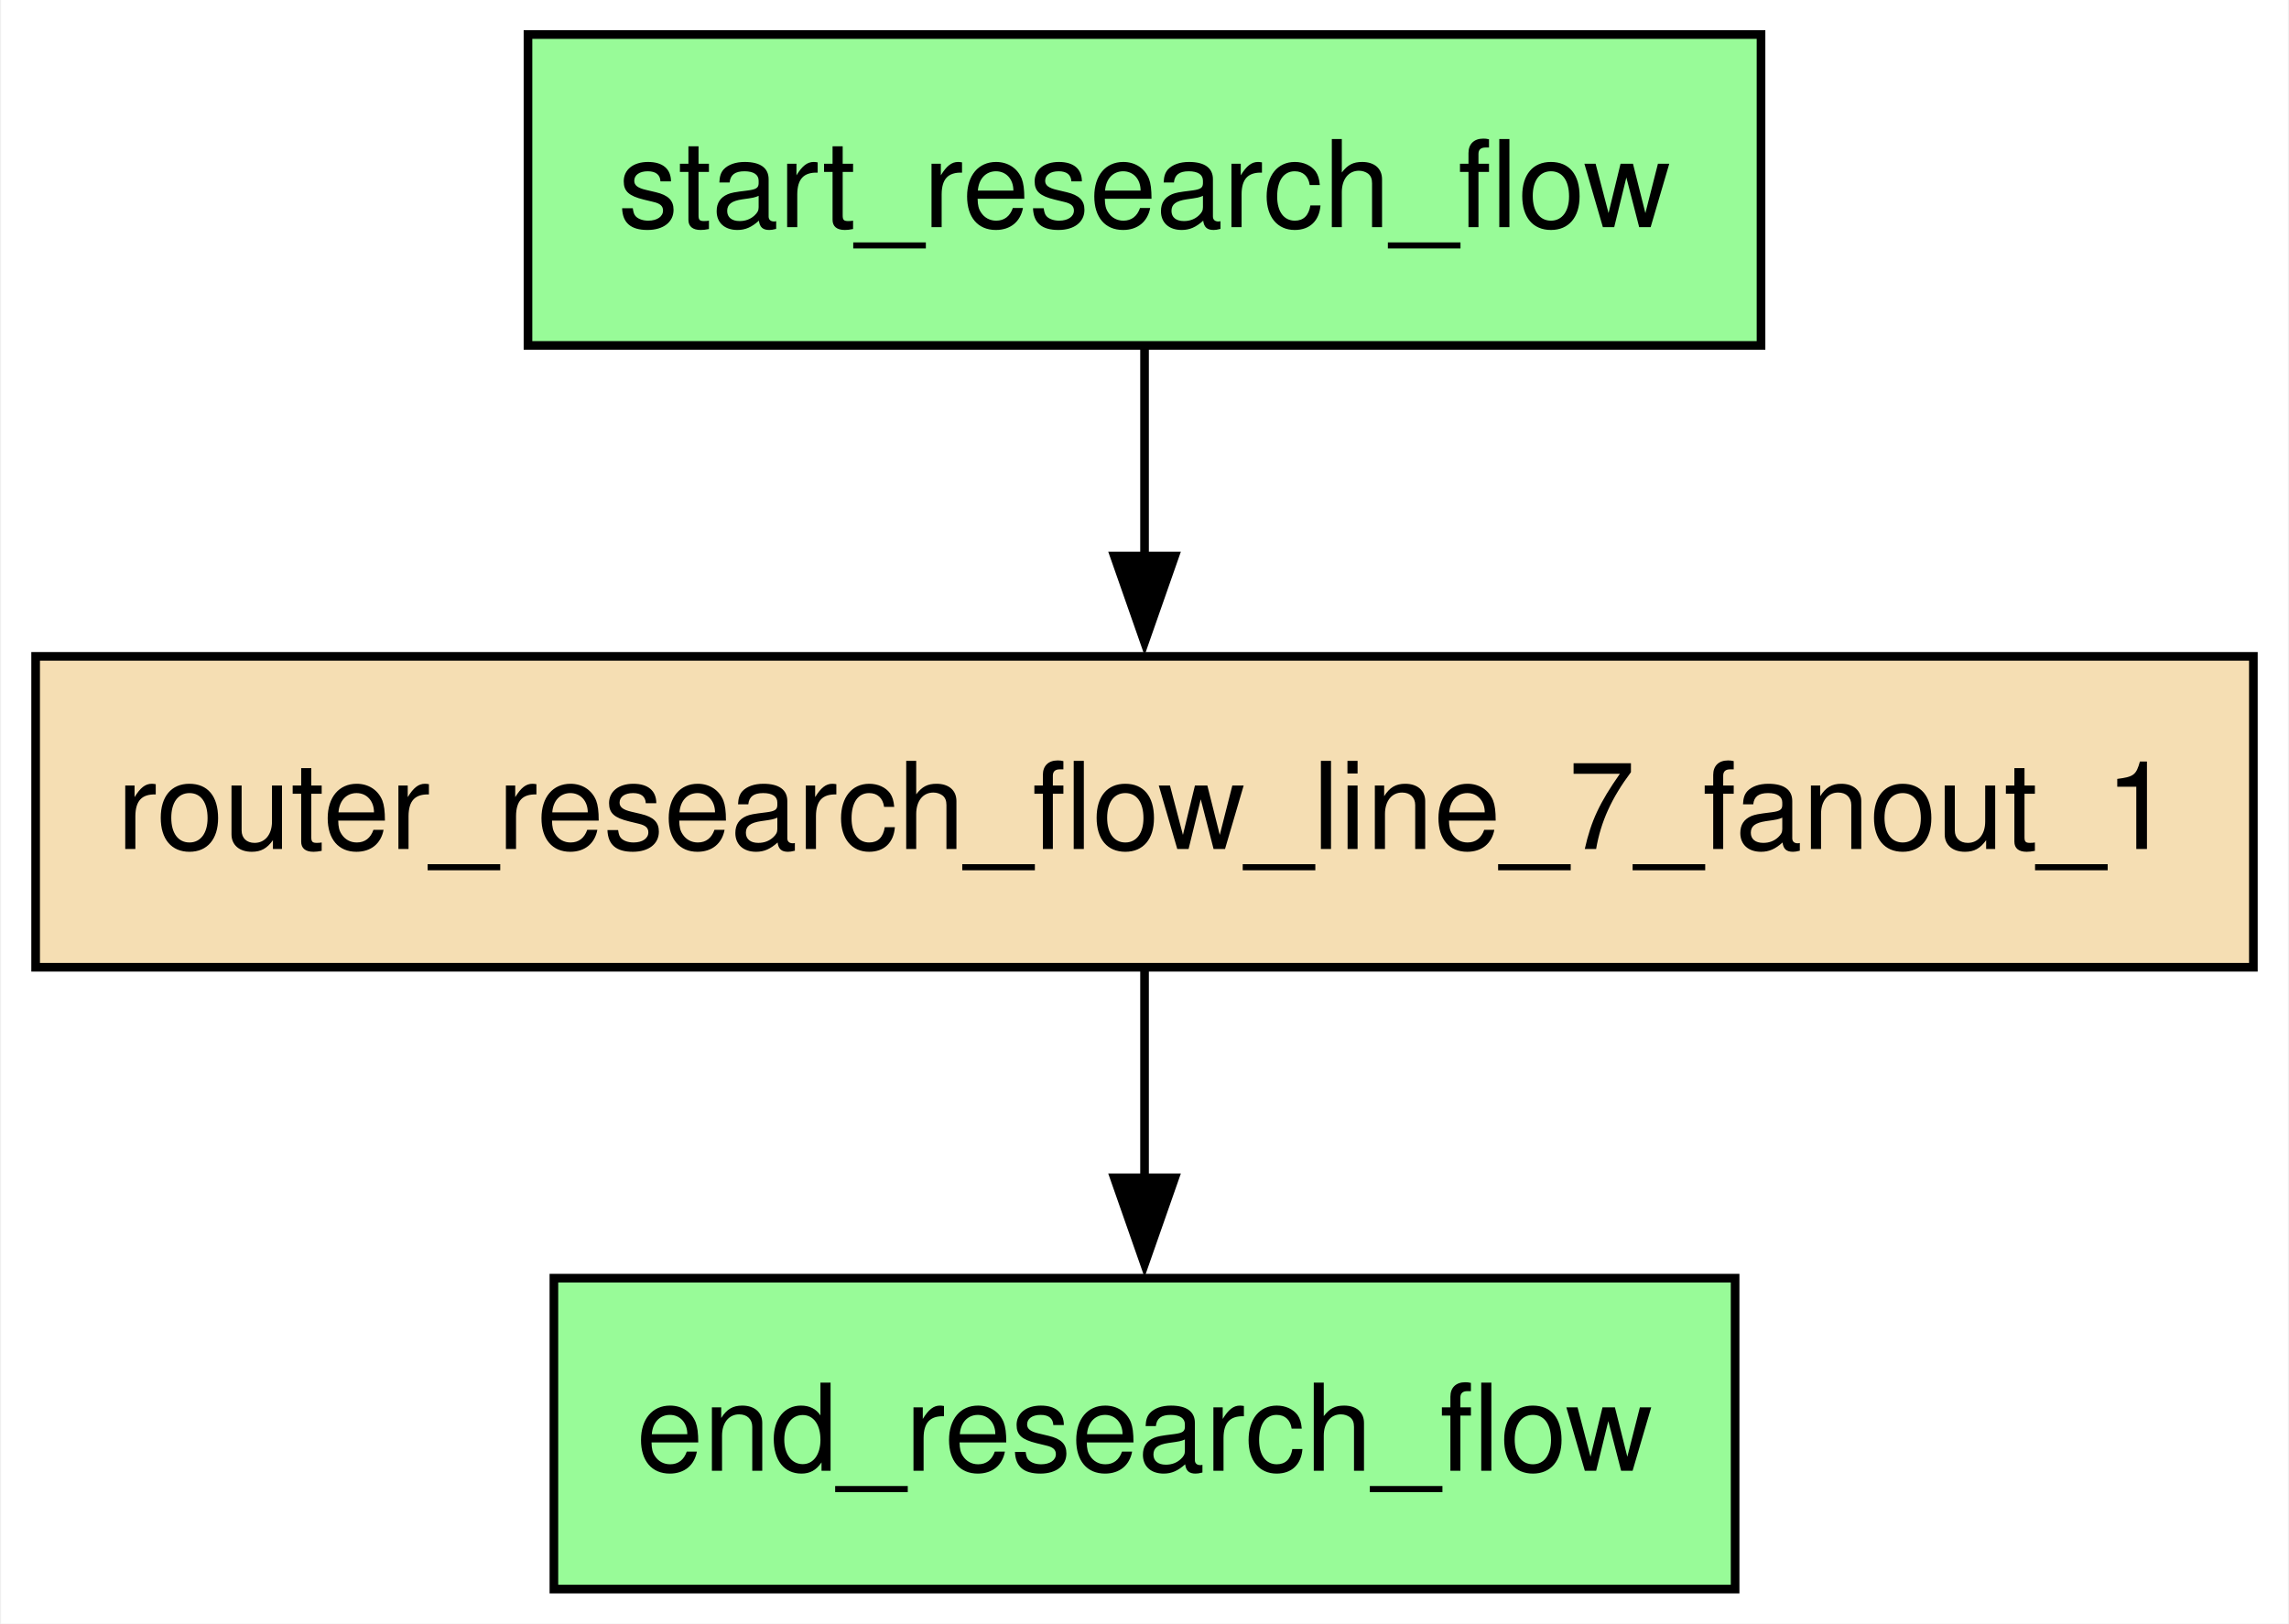
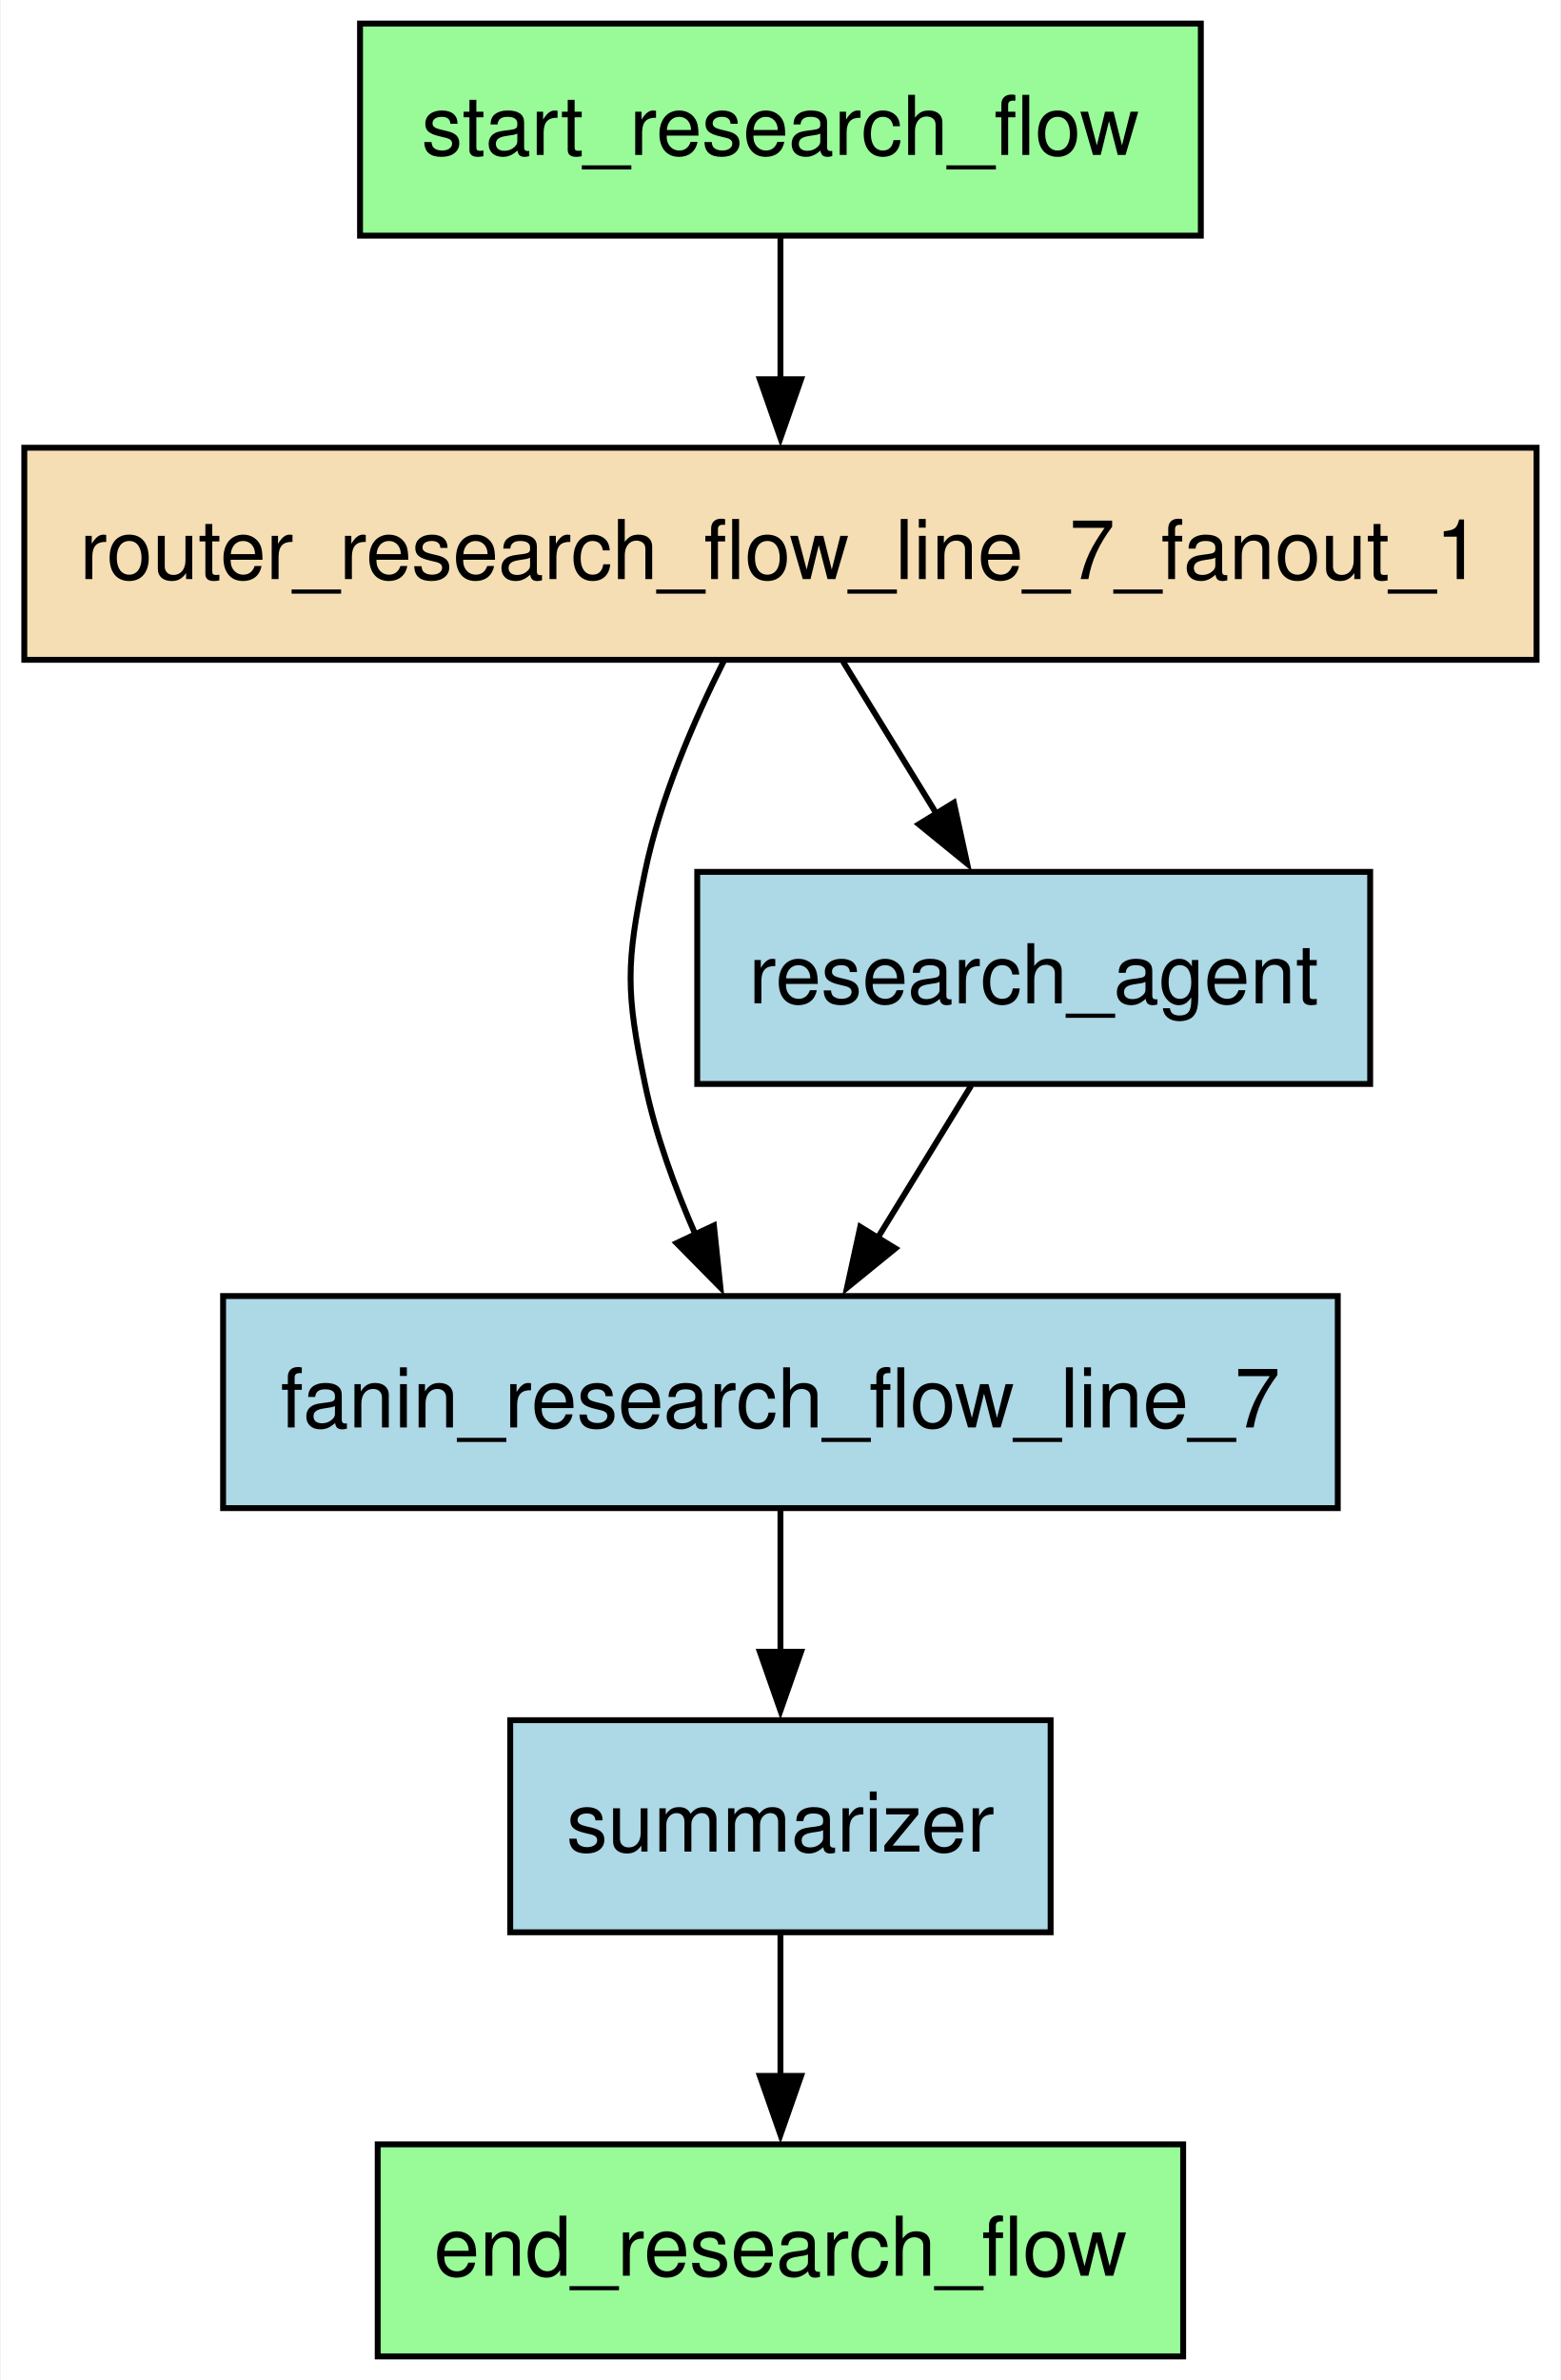
- <svg xmlns="http://www.w3.org/2000/svg" width="265pt" height="188pt" viewBox="0.00 0.00 264.75 188.00">
-   <g id="graph0" class="graph" transform="scale(1 1) rotate(0) translate(4 184)">
-     <polygon fill="white" stroke="none" points="-4,4 -4,-184 260.75,-184 260.75,4 -4,4" />
+ <svg xmlns="http://www.w3.org/2000/svg" width="265pt" height="404pt" viewBox="0.00 0.00 264.75 404.00">
+   <g id="graph0" class="graph" transform="scale(1 1) rotate(0) translate(4 400)">
+     <polygon fill="white" stroke="none" points="-4,4 -4,-400 260.75,-400 260.75,4 -4,4" />
    <g id="node1" class="node">
      <polygon fill="palegreen" stroke="black" points="196.75,-36 60,-36 60,0 196.75,0 196.75,-36" />
      <text text-anchor="middle" x="128.38" y="-13.7" font-family="Helvetica,sans-Serif" font-size="14.00">end_research_flow</text>
    </g>
    <g id="node2" class="node">
-       <polygon fill="wheat" stroke="black" points="256.75,-108 0,-108 0,-72 256.75,-72 256.75,-108" />
-       <text text-anchor="middle" x="128.38" y="-85.7" font-family="Helvetica,sans-Serif" font-size="14.00">router_research_flow_line_7_fanout_1</text>
+       <polygon fill="lightblue" stroke="black" points="223,-180 33.75,-180 33.75,-144 223,-144 223,-180" />
+       <text text-anchor="middle" x="128.38" y="-157.7" font-family="Helvetica,sans-Serif" font-size="14.00">fanin_research_flow_line_7</text>
+     </g>
+     <g id="node6" class="node">
+       <polygon fill="lightblue" stroke="black" points="174.25,-108 82.5,-108 82.5,-72 174.25,-72 174.25,-108" />
+       <text text-anchor="middle" x="128.38" y="-85.7" font-family="Helvetica,sans-Serif" font-size="14.00">summarizer</text>
+     </g>
+     <g id="edge3" class="edge">
+       <path fill="none" stroke="black" d="M128.38,-143.7C128.38,-136.41 128.38,-127.73 128.38,-119.54" />
+       <polygon fill="black" stroke="black" points="131.88,-119.62 128.38,-109.62 124.88,-119.62 131.88,-119.62" />
+     </g>
+     <g id="node3" class="node">
+       <polygon fill="lightblue" stroke="black" points="228.5,-252 114.25,-252 114.25,-216 228.5,-216 228.5,-252" />
+       <text text-anchor="middle" x="171.38" y="-229.7" font-family="Helvetica,sans-Serif" font-size="14.00">research_agent</text>
+     </g>
+     <g id="edge5" class="edge">
+       <path fill="none" stroke="black" d="M160.75,-215.7C155.96,-207.9 150.19,-198.51 144.86,-189.83" />
+       <polygon fill="black" stroke="black" points="147.89,-188.08 139.67,-181.39 141.93,-191.75 147.89,-188.08" />
+     </g>
+     <g id="node4" class="node">
+       <polygon fill="wheat" stroke="black" points="256.75,-324 0,-324 0,-288 256.75,-288 256.75,-324" />
+       <text text-anchor="middle" x="128.38" y="-301.7" font-family="Helvetica,sans-Serif" font-size="14.00">router_research_flow_line_7_fanout_1</text>
    </g>
    <g id="edge2" class="edge">
+       <path fill="none" stroke="black" d="M118.83,-287.93C113.74,-277.82 107.99,-264.57 105.38,-252 102.12,-236.33 102.12,-231.67 105.38,-216 107.17,-207.36 110.45,-198.39 113.98,-190.35" />
+       <polygon fill="black" stroke="black" points="117.08,-191.98 118.19,-181.44 110.75,-188.99 117.08,-191.98" />
+     </g>
+     <g id="edge4" class="edge">
+       <path fill="none" stroke="black" d="M139,-287.7C143.79,-279.9 149.56,-270.51 154.89,-261.83" />
+       <polygon fill="black" stroke="black" points="157.82,-263.75 160.08,-253.39 151.86,-260.08 157.82,-263.75" />
+     </g>
+     <g id="node5" class="node">
+       <polygon fill="palegreen" stroke="black" points="199.75,-396 57,-396 57,-360 199.75,-360 199.75,-396" />
+       <text text-anchor="middle" x="128.38" y="-373.7" font-family="Helvetica,sans-Serif" font-size="14.00">start_research_flow</text>
+     </g>
+     <g id="edge1" class="edge">
+       <path fill="none" stroke="black" d="M128.38,-359.7C128.38,-352.41 128.38,-343.73 128.38,-335.54" />
+       <polygon fill="black" stroke="black" points="131.88,-335.62 128.38,-325.62 124.88,-335.62 131.88,-335.62" />
+     </g>
+     <g id="edge6" class="edge">
      <path fill="none" stroke="black" d="M128.38,-71.7C128.38,-64.41 128.38,-55.73 128.38,-47.54" />
      <polygon fill="black" stroke="black" points="131.88,-47.62 128.38,-37.62 124.88,-47.62 131.88,-47.62" />
    </g>
-     <g id="node3" class="node">
-       <polygon fill="palegreen" stroke="black" points="199.75,-180 57,-180 57,-144 199.75,-144 199.75,-180" />
-       <text text-anchor="middle" x="128.38" y="-157.7" font-family="Helvetica,sans-Serif" font-size="14.00">start_research_flow</text>
-     </g>
-     <g id="edge1" class="edge">
-       <path fill="none" stroke="black" d="M128.38,-143.7C128.38,-136.41 128.38,-127.73 128.38,-119.54" />
-       <polygon fill="black" stroke="black" points="131.88,-119.62 128.38,-109.62 124.88,-119.62 131.88,-119.62" />
-     </g>
  </g>
</svg>
